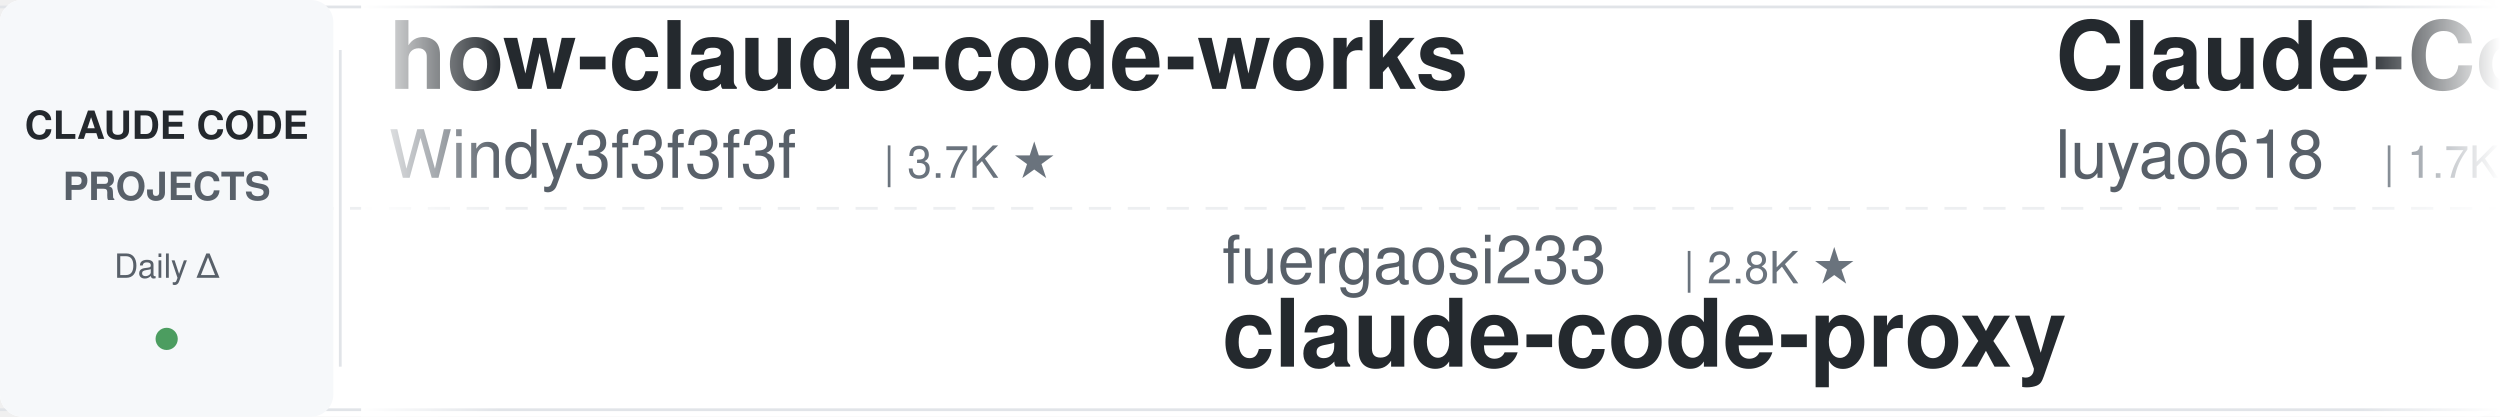
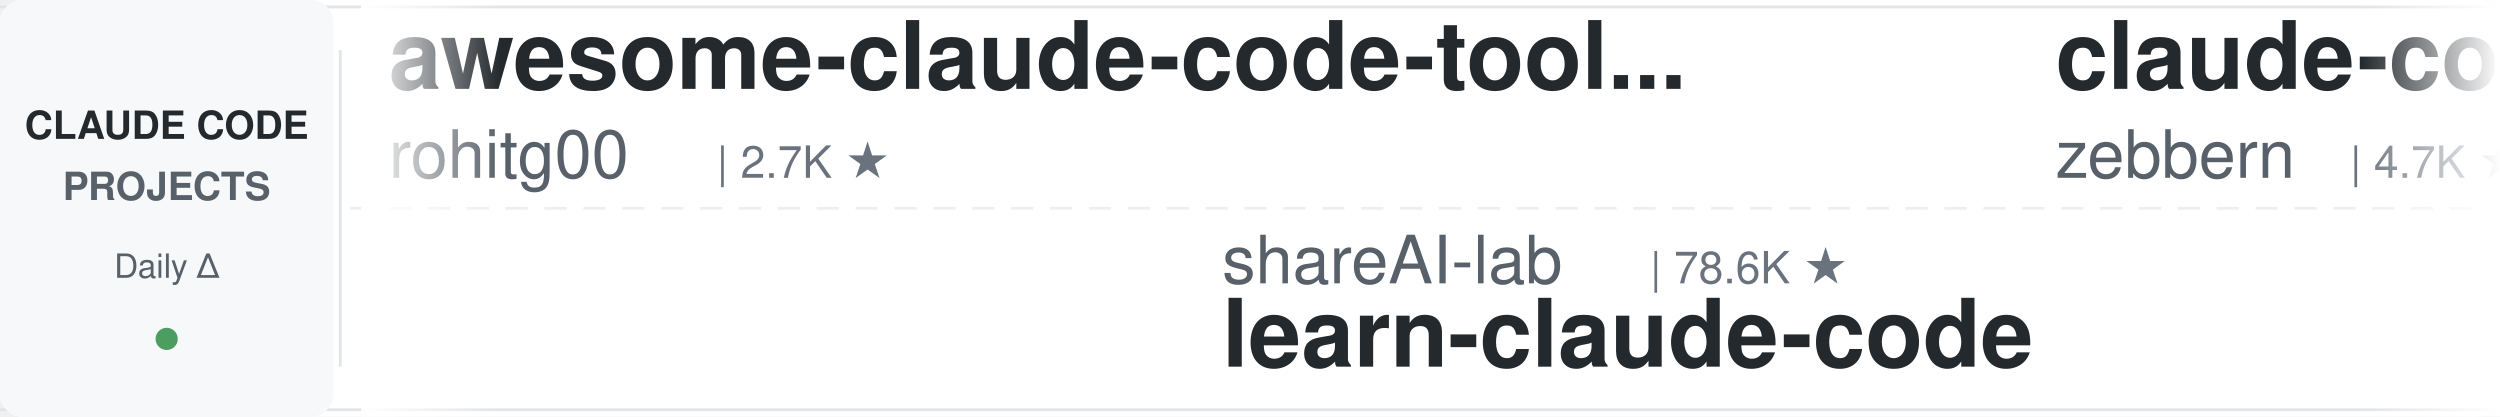
<svg xmlns="http://www.w3.org/2000/svg" width="900" height="150">
  <defs>
    <linearGradient id="leftFade" x1="0%" y1="0%" x2="100%" y2="0%">
      <stop offset="0%" style="stop-color:#ffffff;stop-opacity:1" />
      <stop offset="100%" style="stop-color:#ffffff;stop-opacity:0" />
    </linearGradient>
    <linearGradient id="rightFade" x1="0%" y1="0%" x2="100%" y2="0%">
      <stop offset="0%" style="stop-color:#ffffff;stop-opacity:0" />
      <stop offset="100%" style="stop-color:#ffffff;stop-opacity:1" />
    </linearGradient>
  </defs>
  <rect width="900" height="150" fill="#ffffff" rx="8" />
  <rect x="0" y="2" width="900" height="1" fill="#e1e4e8" />
  <rect x="0" y="147" width="900" height="1" fill="#e1e4e8" />
  <line x1="0" y1="75" x2="900" y2="75" stroke="#e1e4e8" stroke-width="1" stroke-dasharray="8 6" opacity="0.6" />
  <rect x="0" y="0" width="120" height="150" fill="#f6f8fa" rx="8" />
  <text x="60" y="50" font-family="-apple-system, BlinkMacSystemFont, 'Segoe UI', Helvetica, Arial, sans-serif" font-size="14" font-weight="600" fill="#24292e" text-anchor="middle">CLAUDE CODE</text>
  <text x="60" y="72" font-family="-apple-system, BlinkMacSystemFont, 'Segoe UI', Helvetica, Arial, sans-serif" font-size="14" font-weight="600" fill="#586069" text-anchor="middle">PROJECTS</text>
  <text x="60" y="100" font-family="-apple-system, BlinkMacSystemFont, 'Segoe UI', Helvetica, Arial, sans-serif" font-size="12" font-weight="500" fill="#586069" text-anchor="middle">Daily Δ</text>
  <circle cx="60" cy="122" r="4" fill="#22863a" opacity="0.8" />
  <rect x="122" y="18" width="1" height="114" fill="#e1e4e8" />
  <clipPath id="tickerClip">
    <rect x="130" y="0" width="770" height="150" />
  </clipPath>
  <g clip-path="url(#tickerClip)">
    <g id="tickerItems">
      <animateTransform attributeName="transform" attributeType="XML" type="translate" from="0 0" to="-3000 0" dur="54s" repeatCount="indefinite" />
      <g transform="translate(0, 0)">
-         <text x="140" y="32" font-family="-apple-system, BlinkMacSystemFont, 'Segoe UI', Helvetica, Arial, sans-serif" font-size="34" font-weight="600" fill="#24292e">how-claude-code-works</text>
-         <text x="140" y="64" font-family="-apple-system, BlinkMacSystemFont, 'Segoe UI', Helvetica, Arial, sans-serif" font-size="24" font-weight="400" fill="#586069">Windy3f3f3f3f</text>
-         <text x="318" y="64" font-family="-apple-system, BlinkMacSystemFont, 'Segoe UI', Helvetica, Arial, sans-serif" font-size="16" font-weight="500" fill="#6a737d">| 3.7K ★</text>
+         <text x="140" y="32" font-family="-apple-system, BlinkMacSystemFont, 'Segoe UI', Helvetica, Arial, sans-serif" font-size="34" font-weight="600" fill="#24292e">awesome-claude-code-tool...</text>
+         <text x="140" y="64" font-family="-apple-system, BlinkMacSystemFont, 'Segoe UI', Helvetica, Arial, sans-serif" font-size="24" font-weight="400" fill="#586069">rohitg00</text>
+         <text x="258" y="64" font-family="-apple-system, BlinkMacSystemFont, 'Segoe UI', Helvetica, Arial, sans-serif" font-size="16" font-weight="500" fill="#6a737d">| 2.7K ★</text>
      </g>
      <g transform="translate(300, 0)">
-         <text x="140" y="102" font-family="-apple-system, BlinkMacSystemFont, 'Segoe UI', Helvetica, Arial, sans-serif" font-size="24" font-weight="400" fill="#586069">fuergaosi233</text>
-         <text x="306" y="102" font-family="-apple-system, BlinkMacSystemFont, 'Segoe UI', Helvetica, Arial, sans-serif" font-size="16" font-weight="500" fill="#6a737d">| 2.8K ★</text>
-         <text x="140" y="132" font-family="-apple-system, BlinkMacSystemFont, 'Segoe UI', Helvetica, Arial, sans-serif" font-size="34" font-weight="600" fill="#24292e">claude-code-proxy</text>
+         <text x="140" y="102" font-family="-apple-system, BlinkMacSystemFont, 'Segoe UI', Helvetica, Arial, sans-serif" font-size="24" font-weight="400" fill="#586069">shareAI-lab</text>
+         <text x="294" y="102" font-family="-apple-system, BlinkMacSystemFont, 'Segoe UI', Helvetica, Arial, sans-serif" font-size="16" font-weight="500" fill="#6a737d">| 78.6K ★</text>
+         <text x="140" y="132" font-family="-apple-system, BlinkMacSystemFont, 'Segoe UI', Helvetica, Arial, sans-serif" font-size="34" font-weight="600" fill="#24292e">learn-claude-code</text>
      </g>
      <g transform="translate(600, 0)">
-         <text x="140" y="32" font-family="-apple-system, BlinkMacSystemFont, 'Segoe UI', Helvetica, Arial, sans-serif" font-size="34" font-weight="600" fill="#24292e">Claude-Code-Source-Study</text>
-         <text x="140" y="64" font-family="-apple-system, BlinkMacSystemFont, 'Segoe UI', Helvetica, Arial, sans-serif" font-size="24" font-weight="400" fill="#586069">luyao618</text>
-         <text x="258" y="64" font-family="-apple-system, BlinkMacSystemFont, 'Segoe UI', Helvetica, Arial, sans-serif" font-size="16" font-weight="500" fill="#6a737d">| 1.7K ★</text>
+         <text x="140" y="32" font-family="-apple-system, BlinkMacSystemFont, 'Segoe UI', Helvetica, Arial, sans-serif" font-size="34" font-weight="600" fill="#24292e">claude-code-guide</text>
+         <text x="140" y="64" font-family="-apple-system, BlinkMacSystemFont, 'Segoe UI', Helvetica, Arial, sans-serif" font-size="24" font-weight="400" fill="#586069">zebbern</text>
+         <text x="246" y="64" font-family="-apple-system, BlinkMacSystemFont, 'Segoe UI', Helvetica, Arial, sans-serif" font-size="16" font-weight="500" fill="#6a737d">| 4.7K ★</text>
      </g>
      <g transform="translate(900, 0)">
-         <text x="140" y="102" font-family="-apple-system, BlinkMacSystemFont, 'Segoe UI', Helvetica, Arial, sans-serif" font-size="24" font-weight="400" fill="#586069">edmund-io</text>
-         <text x="270" y="102" font-family="-apple-system, BlinkMacSystemFont, 'Segoe UI', Helvetica, Arial, sans-serif" font-size="16" font-weight="500" fill="#6a737d">| 1.5K ★</text>
-         <text x="140" y="132" font-family="-apple-system, BlinkMacSystemFont, 'Segoe UI', Helvetica, Arial, sans-serif" font-size="34" font-weight="600" fill="#24292e">edmunds-claude-code</text>
+         <text x="140" y="102" font-family="-apple-system, BlinkMacSystemFont, 'Segoe UI', Helvetica, Arial, sans-serif" font-size="24" font-weight="400" fill="#586069">JrCx7scC</text>
+         <text x="258" y="102" font-family="-apple-system, BlinkMacSystemFont, 'Segoe UI', Helvetica, Arial, sans-serif" font-size="16" font-weight="500" fill="#6a737d">| 376 ★</text>
+         <text x="140" y="132" font-family="-apple-system, BlinkMacSystemFont, 'Segoe UI', Helvetica, Arial, sans-serif" font-size="34" font-weight="600" fill="#24292e">claude-code-source</text>
      </g>
      <g transform="translate(1200, 0)">
-         <text x="140" y="32" font-family="-apple-system, BlinkMacSystemFont, 'Segoe UI', Helvetica, Arial, sans-serif" font-size="34" font-weight="600" fill="#24292e">andrej-karpathy-skills</text>
-         <text x="140" y="64" font-family="-apple-system, BlinkMacSystemFont, 'Segoe UI', Helvetica, Arial, sans-serif" font-size="24" font-weight="400" fill="#586069">multica-ai</text>
-         <text x="282" y="64" font-family="-apple-system, BlinkMacSystemFont, 'Segoe UI', Helvetica, Arial, sans-serif" font-size="16" font-weight="500" fill="#6a737d">| 220.1K ★</text>
+         <text x="140" y="32" font-family="-apple-system, BlinkMacSystemFont, 'Segoe UI', Helvetica, Arial, sans-serif" font-size="34" font-weight="600" fill="#24292e">ClaudeCode-Portable</text>
+         <text x="140" y="64" font-family="-apple-system, BlinkMacSystemFont, 'Segoe UI', Helvetica, Arial, sans-serif" font-size="24" font-weight="400" fill="#586069">techjarves</text>
+         <text x="282" y="64" font-family="-apple-system, BlinkMacSystemFont, 'Segoe UI', Helvetica, Arial, sans-serif" font-size="16" font-weight="500" fill="#6a737d">| 1.6K ★</text>
      </g>
      <g transform="translate(1500, 0)">
-         <text x="140" y="102" font-family="-apple-system, BlinkMacSystemFont, 'Segoe UI', Helvetica, Arial, sans-serif" font-size="24" font-weight="400" fill="#586069">VoltAgent</text>
-         <text x="270" y="102" font-family="-apple-system, BlinkMacSystemFont, 'Segoe UI', Helvetica, Arial, sans-serif" font-size="16" font-weight="500" fill="#6a737d">| 25.7K ★</text>
-         <text x="140" y="132" font-family="-apple-system, BlinkMacSystemFont, 'Segoe UI', Helvetica, Arial, sans-serif" font-size="34" font-weight="600" fill="#24292e">awesome-claude-code-suba...</text>
+         <text x="140" y="102" font-family="-apple-system, BlinkMacSystemFont, 'Segoe UI', Helvetica, Arial, sans-serif" font-size="24" font-weight="400" fill="#586069">jqueryscript</text>
+         <text x="306" y="102" font-family="-apple-system, BlinkMacSystemFont, 'Segoe UI', Helvetica, Arial, sans-serif" font-size="16" font-weight="500" fill="#6a737d">| 531 ★</text>
+         <text x="140" y="132" font-family="-apple-system, BlinkMacSystemFont, 'Segoe UI', Helvetica, Arial, sans-serif" font-size="34" font-weight="600" fill="#24292e">awesome-claude-code</text>
      </g>
      <g transform="translate(1800, 0)">
-         <text x="140" y="32" font-family="-apple-system, BlinkMacSystemFont, 'Segoe UI', Helvetica, Arial, sans-serif" font-size="34" font-weight="600" fill="#24292e">claude-code-spec-workflo...</text>
-         <text x="140" y="64" font-family="-apple-system, BlinkMacSystemFont, 'Segoe UI', Helvetica, Arial, sans-serif" font-size="24" font-weight="400" fill="#586069">Pimzino</text>
-         <text x="246" y="64" font-family="-apple-system, BlinkMacSystemFont, 'Segoe UI', Helvetica, Arial, sans-serif" font-size="16" font-weight="500" fill="#6a737d">| 3.9K ★</text>
+         <text x="140" y="32" font-family="-apple-system, BlinkMacSystemFont, 'Segoe UI', Helvetica, Arial, sans-serif" font-size="34" font-weight="600" fill="#24292e">claude-code-ultimate-gui...</text>
+         <text x="140" y="64" font-family="-apple-system, BlinkMacSystemFont, 'Segoe UI', Helvetica, Arial, sans-serif" font-size="24" font-weight="400" fill="#586069">FlorianBruniaux</text>
+         <text x="342" y="64" font-family="-apple-system, BlinkMacSystemFont, 'Segoe UI', Helvetica, Arial, sans-serif" font-size="16" font-weight="500" fill="#6a737d">| 6.2K ★</text>
      </g>
      <g transform="translate(2100, 0)">
-         <text x="140" y="102" font-family="-apple-system, BlinkMacSystemFont, 'Segoe UI', Helvetica, Arial, sans-serif" font-size="24" font-weight="400" fill="#586069">liuup</text>
-         <text x="222" y="102" font-family="-apple-system, BlinkMacSystemFont, 'Segoe UI', Helvetica, Arial, sans-serif" font-size="16" font-weight="500" fill="#6a737d">| 4.0K ★</text>
-         <text x="140" y="132" font-family="-apple-system, BlinkMacSystemFont, 'Segoe UI', Helvetica, Arial, sans-serif" font-size="34" font-weight="600" fill="#24292e">claude-code-analysis</text>
+         <text x="140" y="102" font-family="-apple-system, BlinkMacSystemFont, 'Segoe UI', Helvetica, Arial, sans-serif" font-size="24" font-weight="400" fill="#586069">simonw</text>
+         <text x="234" y="102" font-family="-apple-system, BlinkMacSystemFont, 'Segoe UI', Helvetica, Arial, sans-serif" font-size="16" font-weight="500" fill="#6a737d">| 1.7K ★</text>
+         <text x="140" y="132" font-family="-apple-system, BlinkMacSystemFont, 'Segoe UI', Helvetica, Arial, sans-serif" font-size="34" font-weight="600" fill="#24292e">claude-code-transcripts</text>
      </g>
      <g transform="translate(2400, 0)">
-         <text x="140" y="32" font-family="-apple-system, BlinkMacSystemFont, 'Segoe UI', Helvetica, Arial, sans-serif" font-size="34" font-weight="600" fill="#24292e">claude-code-best-practic...</text>
-         <text x="140" y="64" font-family="-apple-system, BlinkMacSystemFont, 'Segoe UI', Helvetica, Arial, sans-serif" font-size="24" font-weight="400" fill="#586069">shanraisshan</text>
-         <text x="306" y="64" font-family="-apple-system, BlinkMacSystemFont, 'Segoe UI', Helvetica, Arial, sans-serif" font-size="16" font-weight="500" fill="#6a737d">| 67.6K ★</text>
+         <text x="140" y="32" font-family="-apple-system, BlinkMacSystemFont, 'Segoe UI', Helvetica, Arial, sans-serif" font-size="34" font-weight="600" fill="#24292e">claude-code-rev</text>
+         <text x="140" y="64" font-family="-apple-system, BlinkMacSystemFont, 'Segoe UI', Helvetica, Arial, sans-serif" font-size="24" font-weight="400" fill="#586069">oboard</text>
+         <text x="234" y="64" font-family="-apple-system, BlinkMacSystemFont, 'Segoe UI', Helvetica, Arial, sans-serif" font-size="16" font-weight="500" fill="#6a737d">| 3.3K ★</text>
      </g>
      <g transform="translate(2700, 0)">
-         <text x="140" y="102" font-family="-apple-system, BlinkMacSystemFont, 'Segoe UI', Helvetica, Arial, sans-serif" font-size="24" font-weight="400" fill="#586069">wanshuiyin</text>
-         <text x="282" y="102" font-family="-apple-system, BlinkMacSystemFont, 'Segoe UI', Helvetica, Arial, sans-serif" font-size="16" font-weight="500" fill="#6a737d">| 17.5K ★</text>
-         <text x="140" y="132" font-family="-apple-system, BlinkMacSystemFont, 'Segoe UI', Helvetica, Arial, sans-serif" font-size="34" font-weight="600" fill="#24292e">Auto-claude-code-researc...</text>
+         <text x="140" y="102" font-family="-apple-system, BlinkMacSystemFont, 'Segoe UI', Helvetica, Arial, sans-serif" font-size="24" font-weight="400" fill="#586069">davila7</text>
+         <text x="246" y="102" font-family="-apple-system, BlinkMacSystemFont, 'Segoe UI', Helvetica, Arial, sans-serif" font-size="16" font-weight="500" fill="#6a737d">| 32.7K ★</text>
+         <text x="140" y="132" font-family="-apple-system, BlinkMacSystemFont, 'Segoe UI', Helvetica, Arial, sans-serif" font-size="34" font-weight="600" fill="#24292e">claude-code-templates</text>
      </g>
      <g transform="translate(3000, 0)">
-         <text x="140" y="32" font-family="-apple-system, BlinkMacSystemFont, 'Segoe UI', Helvetica, Arial, sans-serif" font-size="34" font-weight="600" fill="#24292e">how-claude-code-works</text>
-         <text x="140" y="64" font-family="-apple-system, BlinkMacSystemFont, 'Segoe UI', Helvetica, Arial, sans-serif" font-size="24" font-weight="400" fill="#586069">Windy3f3f3f3f</text>
-         <text x="318" y="64" font-family="-apple-system, BlinkMacSystemFont, 'Segoe UI', Helvetica, Arial, sans-serif" font-size="16" font-weight="500" fill="#6a737d">| 3.7K ★</text>
+         <text x="140" y="32" font-family="-apple-system, BlinkMacSystemFont, 'Segoe UI', Helvetica, Arial, sans-serif" font-size="34" font-weight="600" fill="#24292e">awesome-claude-code-tool...</text>
+         <text x="140" y="64" font-family="-apple-system, BlinkMacSystemFont, 'Segoe UI', Helvetica, Arial, sans-serif" font-size="24" font-weight="400" fill="#586069">rohitg00</text>
+         <text x="258" y="64" font-family="-apple-system, BlinkMacSystemFont, 'Segoe UI', Helvetica, Arial, sans-serif" font-size="16" font-weight="500" fill="#6a737d">| 2.7K ★</text>
      </g>
      <g transform="translate(3300, 0)">
-         <text x="140" y="102" font-family="-apple-system, BlinkMacSystemFont, 'Segoe UI', Helvetica, Arial, sans-serif" font-size="24" font-weight="400" fill="#586069">fuergaosi233</text>
-         <text x="306" y="102" font-family="-apple-system, BlinkMacSystemFont, 'Segoe UI', Helvetica, Arial, sans-serif" font-size="16" font-weight="500" fill="#6a737d">| 2.8K ★</text>
-         <text x="140" y="132" font-family="-apple-system, BlinkMacSystemFont, 'Segoe UI', Helvetica, Arial, sans-serif" font-size="34" font-weight="600" fill="#24292e">claude-code-proxy</text>
+         <text x="140" y="102" font-family="-apple-system, BlinkMacSystemFont, 'Segoe UI', Helvetica, Arial, sans-serif" font-size="24" font-weight="400" fill="#586069">shareAI-lab</text>
+         <text x="294" y="102" font-family="-apple-system, BlinkMacSystemFont, 'Segoe UI', Helvetica, Arial, sans-serif" font-size="16" font-weight="500" fill="#6a737d">| 78.6K ★</text>
+         <text x="140" y="132" font-family="-apple-system, BlinkMacSystemFont, 'Segoe UI', Helvetica, Arial, sans-serif" font-size="34" font-weight="600" fill="#24292e">learn-claude-code</text>
      </g>
      <g transform="translate(3600, 0)">
-         <text x="140" y="32" font-family="-apple-system, BlinkMacSystemFont, 'Segoe UI', Helvetica, Arial, sans-serif" font-size="34" font-weight="600" fill="#24292e">Claude-Code-Source-Study</text>
-         <text x="140" y="64" font-family="-apple-system, BlinkMacSystemFont, 'Segoe UI', Helvetica, Arial, sans-serif" font-size="24" font-weight="400" fill="#586069">luyao618</text>
-         <text x="258" y="64" font-family="-apple-system, BlinkMacSystemFont, 'Segoe UI', Helvetica, Arial, sans-serif" font-size="16" font-weight="500" fill="#6a737d">| 1.7K ★</text>
+         <text x="140" y="32" font-family="-apple-system, BlinkMacSystemFont, 'Segoe UI', Helvetica, Arial, sans-serif" font-size="34" font-weight="600" fill="#24292e">claude-code-guide</text>
+         <text x="140" y="64" font-family="-apple-system, BlinkMacSystemFont, 'Segoe UI', Helvetica, Arial, sans-serif" font-size="24" font-weight="400" fill="#586069">zebbern</text>
+         <text x="246" y="64" font-family="-apple-system, BlinkMacSystemFont, 'Segoe UI', Helvetica, Arial, sans-serif" font-size="16" font-weight="500" fill="#6a737d">| 4.7K ★</text>
      </g>
      <g transform="translate(3900, 0)">
-         <text x="140" y="102" font-family="-apple-system, BlinkMacSystemFont, 'Segoe UI', Helvetica, Arial, sans-serif" font-size="24" font-weight="400" fill="#586069">edmund-io</text>
-         <text x="270" y="102" font-family="-apple-system, BlinkMacSystemFont, 'Segoe UI', Helvetica, Arial, sans-serif" font-size="16" font-weight="500" fill="#6a737d">| 1.5K ★</text>
-         <text x="140" y="132" font-family="-apple-system, BlinkMacSystemFont, 'Segoe UI', Helvetica, Arial, sans-serif" font-size="34" font-weight="600" fill="#24292e">edmunds-claude-code</text>
+         <text x="140" y="102" font-family="-apple-system, BlinkMacSystemFont, 'Segoe UI', Helvetica, Arial, sans-serif" font-size="24" font-weight="400" fill="#586069">JrCx7scC</text>
+         <text x="258" y="102" font-family="-apple-system, BlinkMacSystemFont, 'Segoe UI', Helvetica, Arial, sans-serif" font-size="16" font-weight="500" fill="#6a737d">| 376 ★</text>
+         <text x="140" y="132" font-family="-apple-system, BlinkMacSystemFont, 'Segoe UI', Helvetica, Arial, sans-serif" font-size="34" font-weight="600" fill="#24292e">claude-code-source</text>
      </g>
    </g>
  </g>
  <rect x="130" y="0" width="50" height="150" fill="url(#leftFade)" />
  <rect x="850" y="0" width="50" height="150" fill="url(#rightFade)" />
</svg>
